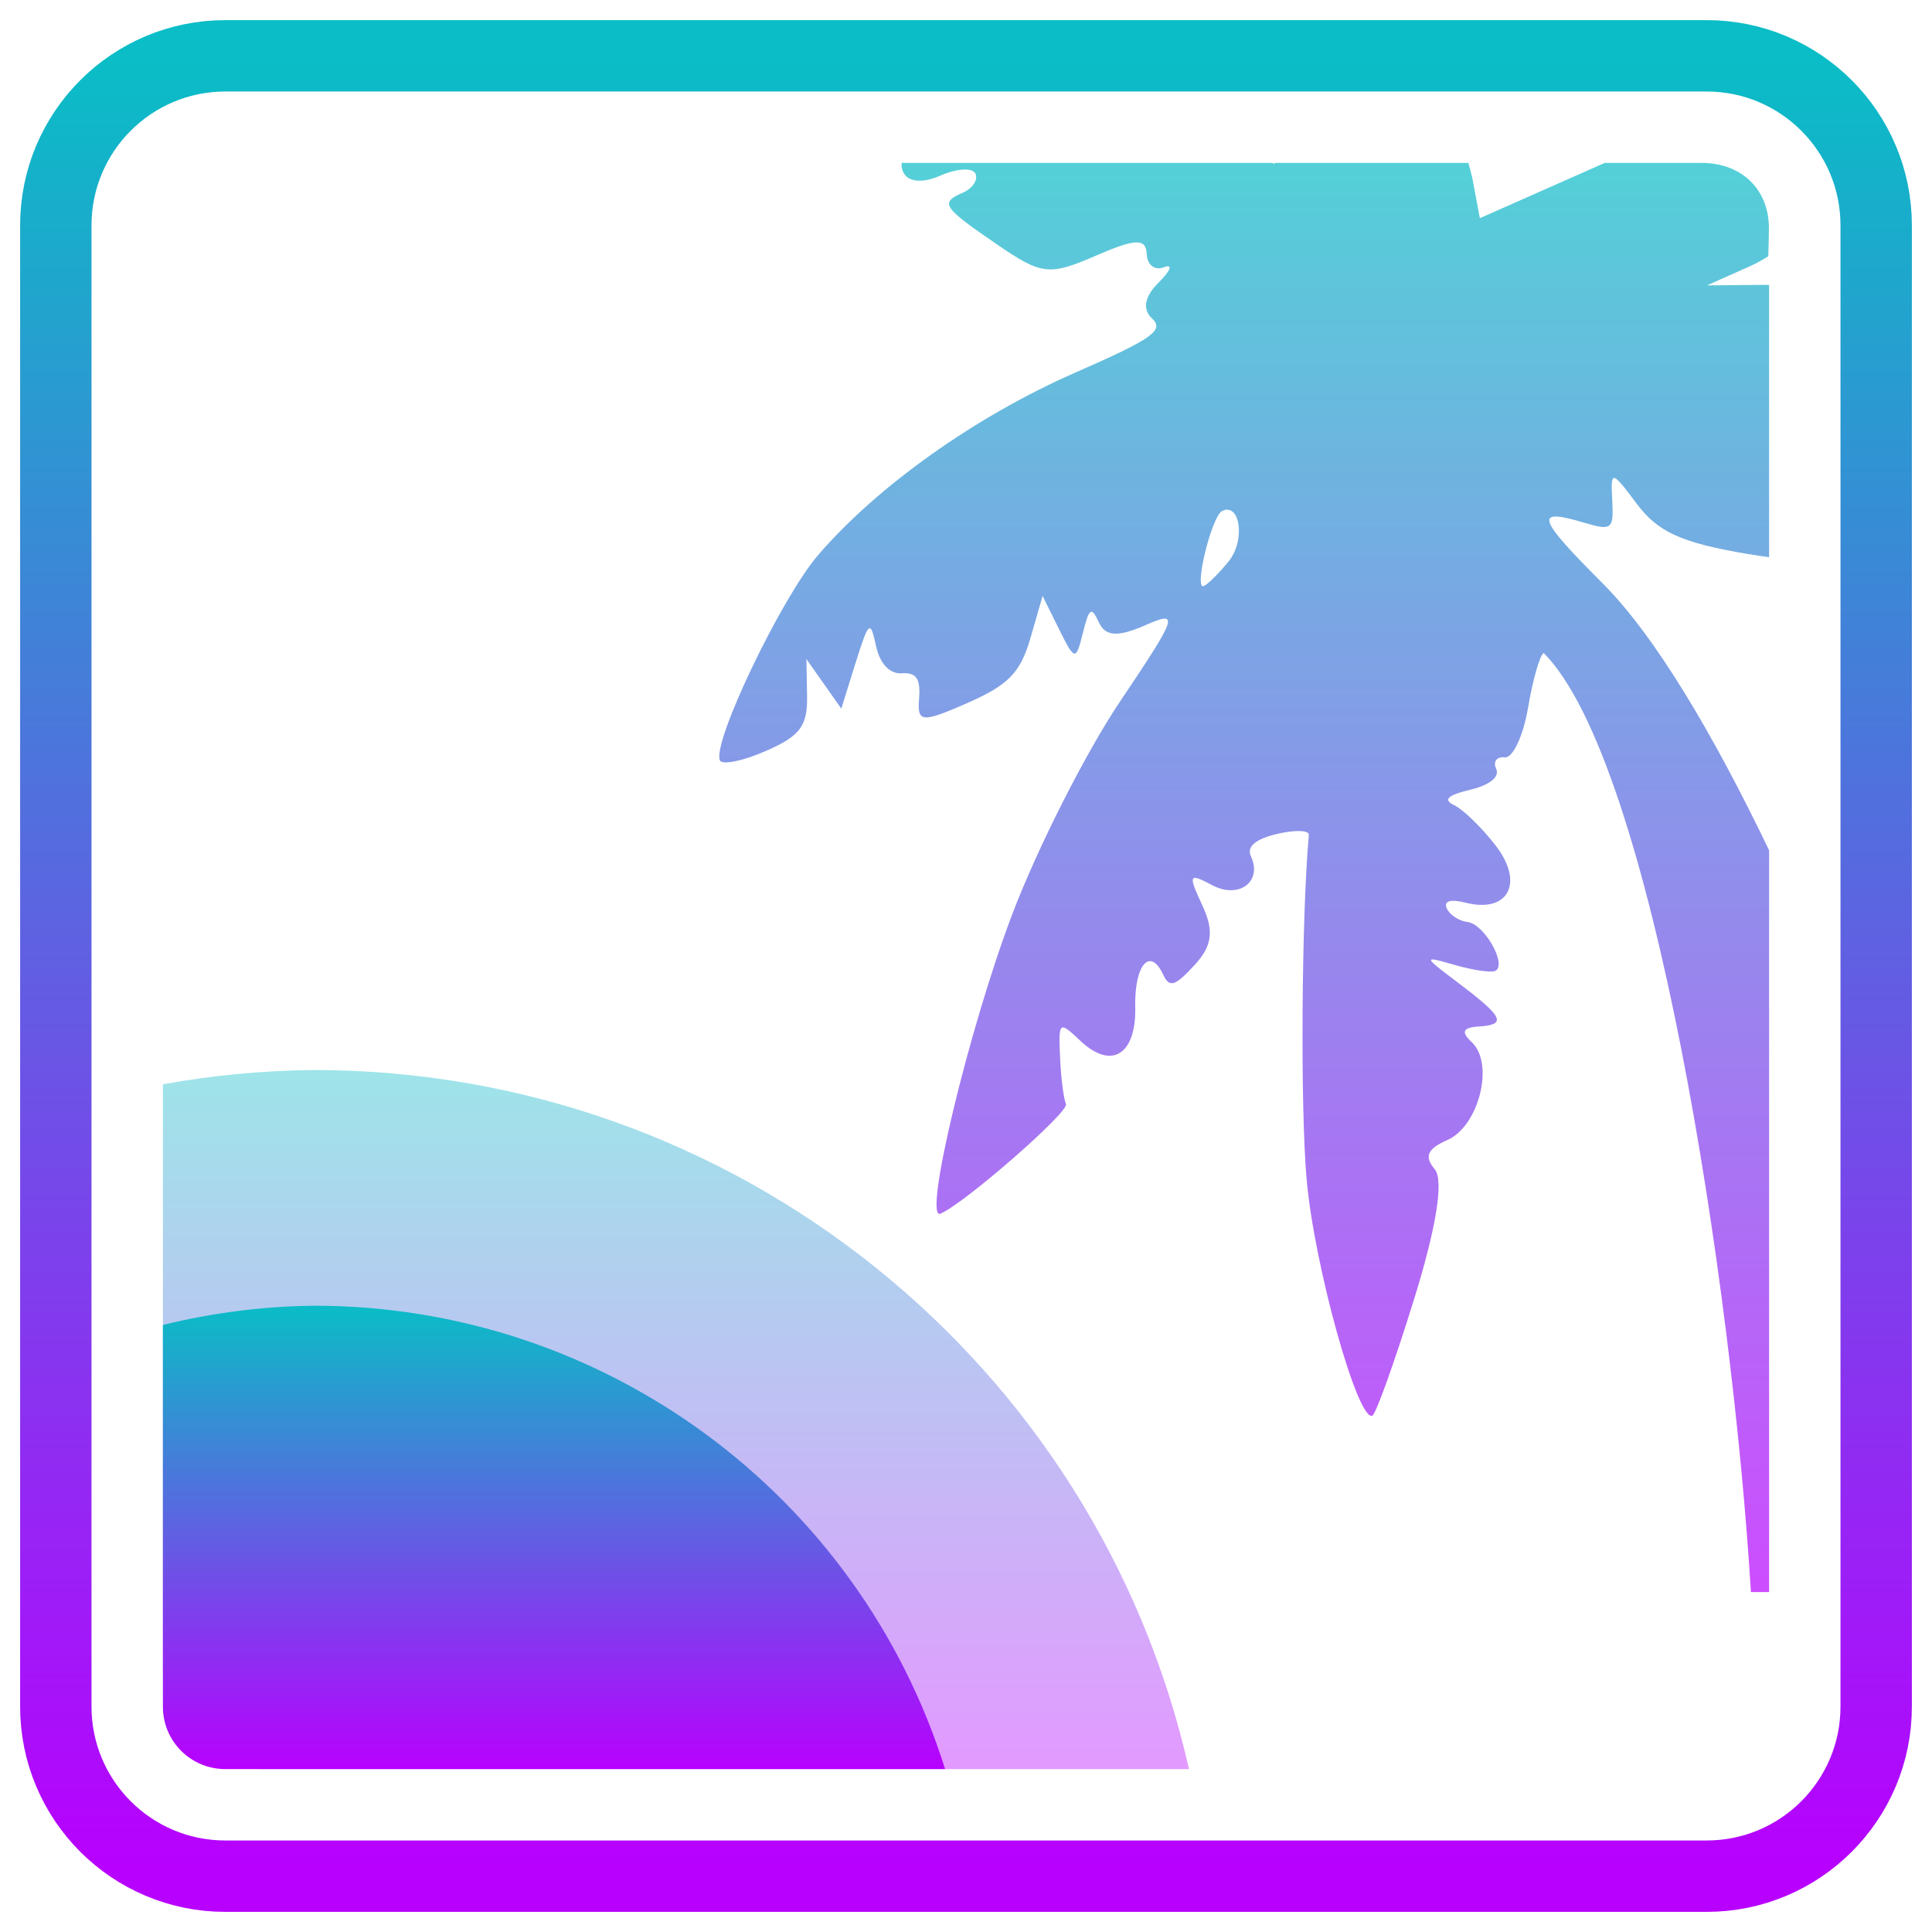
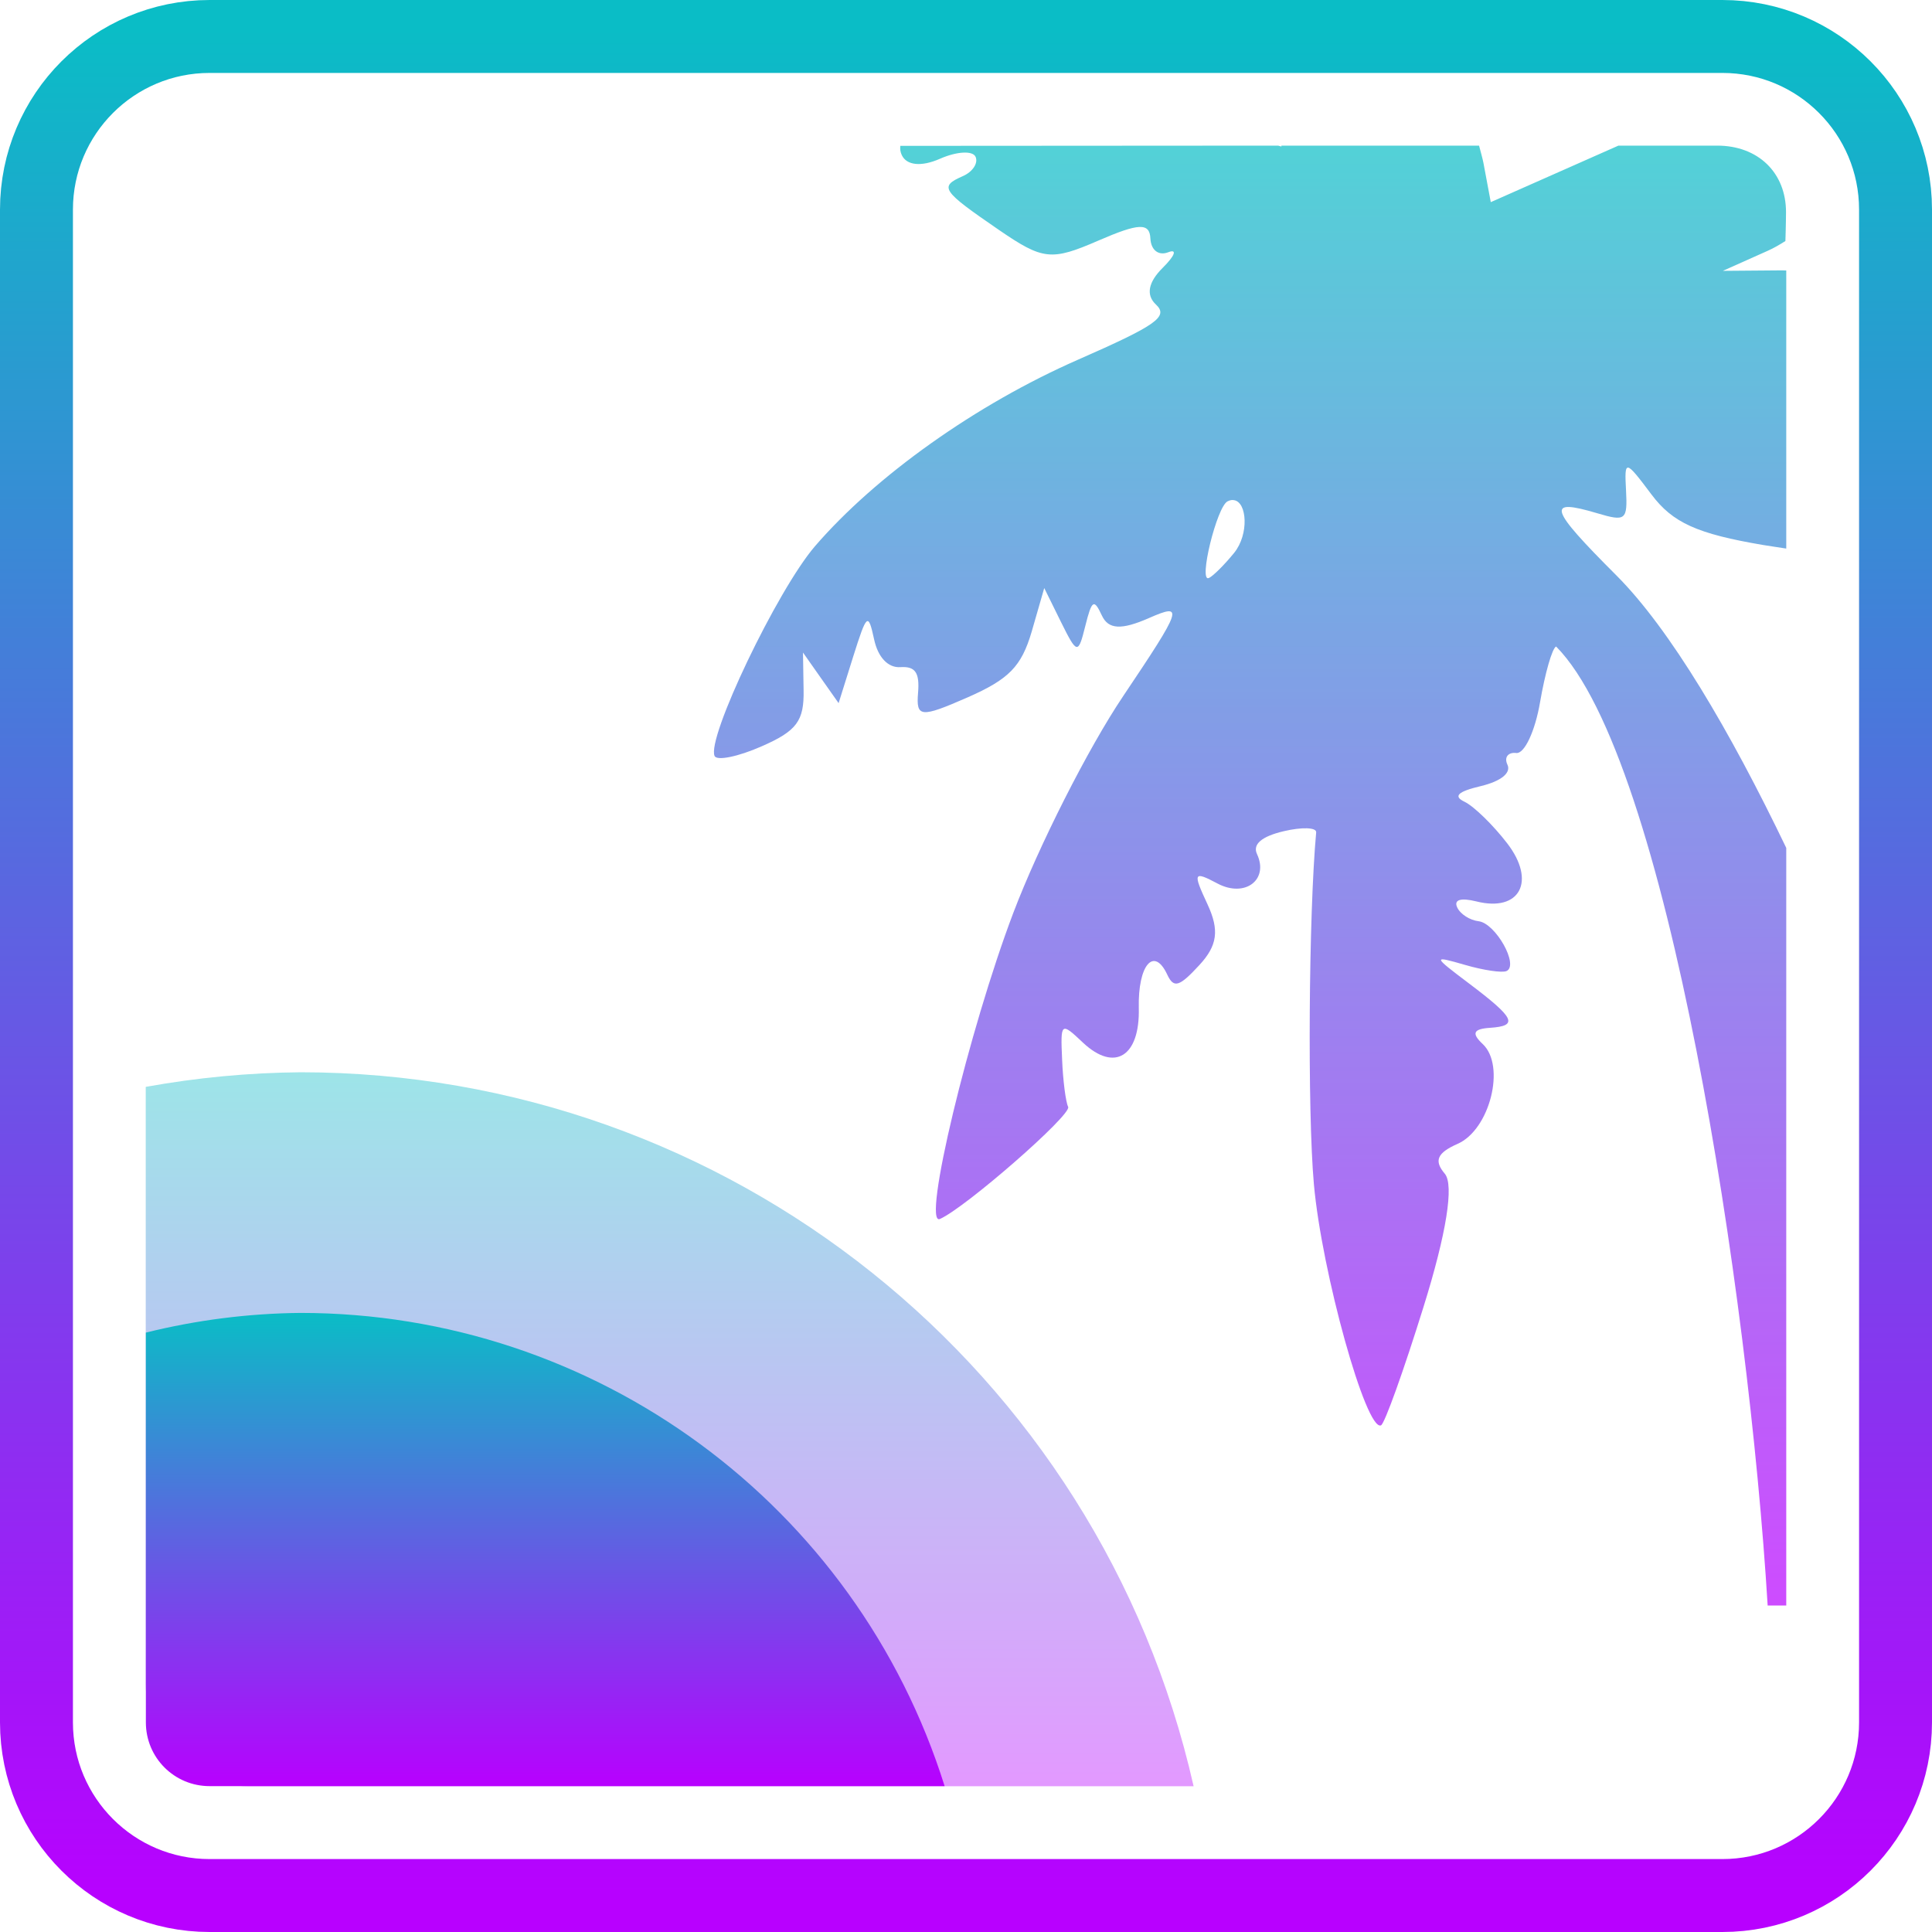
- <svg xmlns="http://www.w3.org/2000/svg" version="1.1" width="48" height="48" id="svg3049">
-   <defs id="defs3051">
+ <svg xmlns="http://www.w3.org/2000/svg" version="1.1" width="16" height="16" id="svg3049">
+   <defs>
    <style id="current-color-scheme" type="text/css">
-       .ColorScheme-Text { color: #0abdc6; } .ColorScheme-Highlight { color:#5294e2; }
-      </style>
-     <linearGradient id="arrongin" x1="0" x2="0" y1="0" y2="1">
-       <stop offset="0%" style="stop-color:#dd9b44; stop-opacity:1" id="stop9192" />
-       <stop offset="100%" style="stop-color:#ad6c16; stop-opacity:1" id="stop9194" />
+    .ColorScheme-Text { color: #0abdc6; } .ColorScheme-Highlight { color:#5294e2; }
+   </style>
+     <linearGradient id="arrongin" x1="0%" x2="0%" y1="0%" y2="100%">
+       <stop offset="0%" style="stop-color:#dd9b44; stop-opacity:1" />
+       <stop offset="100%" style="stop-color:#ad6c16; stop-opacity:1" />
    </linearGradient>
-     <linearGradient id="aurora" x1="0" x2="0" y1="0" y2="1">
-       <stop offset="0%" style="stop-color:#09D4DF; stop-opacity:1" id="stop9197" />
-       <stop offset="100%" style="stop-color:#9269F4; stop-opacity:1" id="stop9199" />
+     <linearGradient id="aurora" x1="0%" x2="0%" y1="0%" y2="100%">
+       <stop offset="0%" style="stop-color:#09D4DF; stop-opacity:1" />
+       <stop offset="100%" style="stop-color:#9269F4; stop-opacity:1" />
    </linearGradient>
-     <linearGradient id="cyberneon" x1="0" x2="0" y1="0" y2="1">
-       <stop offset="0" style="stop-color:#0abdc6; stop-opacity:1" id="stop9202" />
-       <stop offset="1" style="stop-color:#ea00d9; stop-opacity:1" id="stop9204" />
+     <linearGradient id="cyberneon" x1="0%" x2="0%" y1="0%" y2="100%">
+       <stop offset="0" style="stop-color:#0abdc6; stop-opacity:1" />
+       <stop offset="1" style="stop-color:#ea00d9; stop-opacity:1" />
    </linearGradient>
-     <linearGradient id="fitdance" x1="0" x2="0" y1="0" y2="1">
-       <stop offset="0%" style="stop-color:#1AD6AB; stop-opacity:1" id="stop9207" />
-       <stop offset="100%" style="stop-color:#329DB6; stop-opacity:1" id="stop9209" />
+     <linearGradient id="fitdance" x1="0%" x2="0%" y1="0%" y2="100%">
+       <stop offset="0%" style="stop-color:#1AD6AB; stop-opacity:1" />
+       <stop offset="100%" style="stop-color:#329DB6; stop-opacity:1" />
    </linearGradient>
-     <linearGradient id="oomox" x1="0" x2="0" y1="0" y2="1">
-       <stop offset="0%" style="stop-color:#0abdc6; stop-opacity:1" id="stop9212" />
-       <stop offset="100%" style="stop-color:#b800ff; stop-opacity:1" id="stop9214" />
+     <linearGradient id="oomox" x1="0%" x2="0%" y1="0%" y2="100%">
+       <stop offset="0%" style="stop-color:#0abdc6; stop-opacity:1" />
+       <stop offset="100%" style="stop-color:#b800ff; stop-opacity:1" />
    </linearGradient>
-     <linearGradient id="rainblue" x1="0" x2="0" y1="0" y2="1">
-       <stop offset="0%" style="stop-color:#00F260; stop-opacity:1" id="stop9217" />
-       <stop offset="100%" style="stop-color:#0575E6; stop-opacity:1" id="stop9219" />
+     <linearGradient id="rainblue" x1="0%" x2="0%" y1="0%" y2="100%">
+       <stop offset="0%" style="stop-color:#00F260; stop-opacity:1" />
+       <stop offset="100%" style="stop-color:#0575E6; stop-opacity:1" />
    </linearGradient>
-     <linearGradient id="sunrise" x1="0" x2="0" y1="0" y2="1">
-       <stop offset="0%" style="stop-color: #FF8501; stop-opacity:1" id="stop9222" />
-       <stop offset="100%" style="stop-color: #FFCB01; stop-opacity:1" id="stop9224" />
+     <linearGradient id="sunrise" x1="0%" x2="0%" y1="0%" y2="100%">
+       <stop offset="0%" style="stop-color: #FF8501; stop-opacity:1" />
+       <stop offset="100%" style="stop-color: #FFCB01; stop-opacity:1" />
    </linearGradient>
-     <linearGradient id="telinkrin" x1="0" x2="0" y1="0" y2="1">
-       <stop offset="0%" style="stop-color: #b2ced6; stop-opacity:1" id="stop9227" />
-       <stop offset="100%" style="stop-color: #6da5b7; stop-opacity:1" id="stop9229" />
+     <linearGradient id="telinkrin" x1="0%" x2="0%" y1="0%" y2="100%">
+       <stop offset="0%" style="stop-color: #b2ced6; stop-opacity:1" />
+       <stop offset="100%" style="stop-color: #6da5b7; stop-opacity:1" />
    </linearGradient>
-     <linearGradient id="60spsycho" x1="0" x2="0" y1="0" y2="1">
-       <stop offset="0%" style="stop-color: #df5940; stop-opacity:1" id="stop9232" />
-       <stop offset="25%" style="stop-color: #d8d15f; stop-opacity:1" id="stop9234" />
-       <stop offset="50%" style="stop-color: #e9882a; stop-opacity:1" id="stop9236" />
-       <stop offset="100%" style="stop-color: #279362; stop-opacity:1" id="stop9238" />
+     <linearGradient id="60spsycho" x1="0%" x2="0%" y1="0%" y2="100%">
+       <stop offset="0%" style="stop-color: #df5940; stop-opacity:1" />
+       <stop offset="25%" style="stop-color: #d8d15f; stop-opacity:1" />
+       <stop offset="50%" style="stop-color: #e9882a; stop-opacity:1" />
+       <stop offset="100%" style="stop-color: #279362; stop-opacity:1" />
    </linearGradient>
-     <linearGradient id="90ssummer" x1="0" x2="0" y1="0" y2="1">
-       <stop offset="0%" style="stop-color: #f618c7; stop-opacity:1" id="stop9241" />
-       <stop offset="20%" style="stop-color: #94ffab; stop-opacity:1" id="stop9243" />
-       <stop offset="50%" style="stop-color: #fbfd54; stop-opacity:1" id="stop9245" />
-       <stop offset="100%" style="stop-color: #0f83ae; stop-opacity:1" id="stop9247" />
+     <linearGradient id="90ssummer" x1="0%" x2="0%" y1="0%" y2="100%">
+       <stop offset="0%" style="stop-color: #f618c7; stop-opacity:1" />
+       <stop offset="20%" style="stop-color: #94ffab; stop-opacity:1" />
+       <stop offset="50%" style="stop-color: #fbfd54; stop-opacity:1" />
+       <stop offset="100%" style="stop-color: #0f83ae; stop-opacity:1" />
    </linearGradient>
  </defs>
-   <g id="g1234" style="display:inline" transform="matrix(0.4433962,0,0,0.4433962,-4.377354,-5.707547)">
-     <g id="g33">
-       <path id="path140-1" class="ColorScheme-Text" style="font-variation-settings:normal;display:inline;vector-effect:none;fill:url(#oomox);fill-opacity:0.4;stroke:none;stroke-width:1px;stroke-linecap:butt;stroke-linejoin:miter;stroke-miterlimit:4;stroke-dasharray:none;stroke-dashoffset:0;stroke-opacity:0.4;-inkscape-stroke:none;marker:none;stop-color:#000000" d="m 27.489,72.83 a 50.258,50.258 0 0 0 -8.489,0.798 V 106.375 c 0,3.116 2.509,5.625 5.625,5.625 h 51.87 A 50.258,50.258 0 0 0 27.489,72.83 Z" />
-       <path id="path140" class="ColorScheme-Text" style="font-variation-settings:normal;display:inline;vector-effect:none;fill:url(#oomox);fill-opacity:1;stroke:none;stroke-width:1;stroke-linecap:round;stroke-linejoin:round;stroke-miterlimit:4;stroke-dasharray:none;stroke-dashoffset:0;stroke-opacity:0.5;-inkscape-stroke:none;marker:none;stop-color:#000000" d="M 27.488,86.035 C 24.627,86.065 21.779,86.428 19,87.113 V 108.5 c 0,1.939 1.561,3.5 3.5,3.5 H 62.828 C 57.986,96.554 43.675,86.04 27.488,86.035 Z" />
-     </g>
-     <rect style="font-variation-settings:normal;display:inline;overflow:visible;visibility:visible;opacity:1;fill:none;fill-opacity:1;fill-rule:nonzero;stroke:url(#oomox);stroke-width:4;stroke-linecap:butt;stroke-linejoin:miter;stroke-miterlimit:4;stroke-dasharray:none;stroke-dashoffset:0;stroke-opacity:1;marker:none;enable-background:accumulate;stop-color:#000000;stop-opacity:1" id="rect55" class="ColorScheme-Text" y="16" x="13" ry="9.5" rx="9.5" height="102" width="102" />
-     <path id="path44" class="ColorScheme-Text" style="display:inline;opacity:0.7;fill:url(#oomox);fill-opacity:1;stroke-width:1" d="m 60.396,22 c -0.017,0.17 0.002,0.336 0.081,0.505 0.267,0.573 1.069,0.654 2.095,0.205 0.915,-0.401 1.795,-0.455 1.956,-0.11 0.161,0.345 -0.154,0.829 -0.703,1.069 -1.309,0.574 -1.156,0.797 1.978,2.944 2.426,1.662 2.885,1.714 5.457,0.593 2.223,-0.969 2.82,-0.994 2.864,-0.117 0.032,0.642 0.448,0.96 0.981,0.754 0.507,-0.196 0.365,0.189 -0.308,0.857 -0.792,0.787 -0.927,1.493 -0.381,2.007 0.714,0.671 0.062,1.136 -4.285,3.04 -5.574,2.442 -11.094,6.358 -14.421,10.232 -2.071,2.411 -5.953,10.528 -5.5,11.499 0.127,0.272 1.288,0.038 2.578,-0.527 1.929,-0.845 2.337,-1.395 2.307,-3.091 l -0.037,-2.058 0.974,1.384 0.981,1.392 0.798,-2.556 c 0.749,-2.376 0.826,-2.433 1.15,-0.945 0.215,0.988 0.766,1.568 1.443,1.523 0.816,-0.053 1.057,0.301 0.967,1.414 -0.11,1.354 0.139,1.375 2.71,0.249 2.277,-0.997 2.964,-1.692 3.523,-3.611 l 0.688,-2.388 0.923,1.868 c 0.879,1.773 0.943,1.779 1.333,0.212 0.357,-1.435 0.477,-1.504 0.908,-0.579 0.359,0.77 1.066,0.809 2.578,0.146 1.944,-0.852 1.845,-0.57 -1.414,4.285 -1.919,2.859 -4.629,8.217 -6.028,11.902 -2.435,6.413 -5.027,17.221 -4.021,16.78 1.389,-0.609 7.232,-5.714 7.031,-6.145 -0.129,-0.277 -0.28,-1.445 -0.33,-2.593 -0.089,-2.067 -0.064,-2.078 1.157,-0.93 1.725,1.621 3.114,0.754 3.054,-1.904 -0.054,-2.366 0.829,-3.399 1.56,-1.831 0.355,0.762 0.665,0.665 1.758,-0.52 0.993,-1.078 1.109,-1.921 0.447,-3.34 -0.816,-1.749 -0.772,-1.845 0.549,-1.143 1.496,0.795 2.829,-0.201 2.168,-1.619 -0.25,-0.537 0.253,-0.966 1.458,-1.252 1.009,-0.24 1.812,-0.212 1.787,0.059 -0.409,4.481 -0.481,15.283 -0.124,19.299 0.429,4.84 2.868,13.592 3.684,13.235 0.198,-0.086 1.244,-3.008 2.329,-6.497 1.256,-4.037 1.683,-6.695 1.165,-7.31 -0.6,-0.712 -0.421,-1.141 0.703,-1.633 1.771,-0.776 2.654,-4.277 1.377,-5.479 -0.622,-0.585 -0.515,-0.827 0.395,-0.886 1.576,-0.103 1.384,-0.524 -1.15,-2.439 -2,-1.511 -2.009,-1.529 -0.212,-1.011 1.001,0.289 2.025,0.445 2.271,0.337 0.705,-0.309 -0.599,-2.632 -1.538,-2.739 -0.466,-0.053 -0.993,-0.387 -1.165,-0.754 -0.197,-0.423 0.19,-0.546 1.047,-0.33 2.39,0.603 3.302,-1.104 1.699,-3.186 -0.778,-1.01 -1.83,-2.037 -2.336,-2.278 -0.643,-0.306 -0.372,-0.563 0.894,-0.864 1.102,-0.262 1.667,-0.723 1.458,-1.172 -0.189,-0.406 0.034,-0.696 0.483,-0.645 0.45,0.051 1.035,-1.2 1.304,-2.783 0.269,-1.583 0.662,-2.961 0.879,-3.062 6.11,6.166 10.563,35.427 11.609,52.617 h 1.018 V 60.518 c -3.096,-6.448 -6.368,-11.999 -9.324,-14.956 -3.698,-3.701 -3.868,-4.241 -1.055,-3.406 1.575,0.468 1.679,0.381 1.589,-1.267 -0.092,-1.69 -0.037,-1.676 1.392,0.234 1.167,1.56 2.503,2.163 6.152,2.783 0.472,0.08 0.805,0.122 1.245,0.19 V 28.841 c -0.077,3.22e-4 -0.149,-0.008 -0.227,-0.007 l -3.252,0.029 2.432,-1.084 c 0.362,-0.161 0.694,-0.355 1.003,-0.549 0,0 0.033,-1.055 0.033,-1.582 C 108.989,23.483 107.458,22 105.216,22 h -5.423 l -7.002,3.098 -0.403,-2.161 C 92.337,22.663 92.228,22.317 92.147,22 h -10.847 c -0.004,0.004 0.006,0.042 0,0.044 -0.022,0.009 -0.131,-0.038 -0.176,-0.044 z m 18.142,19.438 c 0.057,-0.011 0.109,-0.007 0.161,0 0.727,0.094 0.844,1.872 0.022,2.886 -0.541,0.667 -1.167,1.286 -1.392,1.384 -0.583,0.255 0.435,-3.917 1.025,-4.204 0.064,-0.031 0.126,-0.056 0.183,-0.066 z" />
-   </g>
+   <path id="path140-1" class="ColorScheme-Text" style="font-variation-settings:normal;display:inline;vector-effect:none;fill:url(#oomox);fill-opacity:0.4;stroke:none;stroke-width:0.151px;stroke-linecap:butt;stroke-linejoin:miter;stroke-miterlimit:4;stroke-dasharray:none;stroke-dashoffset:0;stroke-opacity:0.4;-inkscape-stroke:none;marker:none;stop-color:#000000" d="M 2.489,8.88 A 7.586,7.586 0 0 0 1.207,9.001 v 4.943 c 0,0.47 0.379,0.849 0.849,0.849 h 7.829 A 7.586,7.586 0 0 0 2.489,8.88 Z" />
+   <path id="path140" class="ColorScheme-Text" style="font-variation-settings:normal;display:inline;vector-effect:none;fill:url(#oomox);fill-opacity:1;stroke:none;stroke-width:0.151;stroke-linecap:round;stroke-linejoin:round;stroke-miterlimit:4;stroke-dasharray:none;stroke-dashoffset:0;stroke-opacity:0.5;-inkscape-stroke:none;marker:none;stop-color:#000000" d="m 2.489,10.873 c -0.432,0.004 -0.862,0.059 -1.281,0.163 v 3.228 c 0,0.293 0.236,0.528 0.528,0.528 H 7.823 C 7.092,12.461 4.932,10.874 2.489,10.873 Z" />
+   <rect style="font-variation-settings:normal;display:inline;overflow:visible;visibility:visible;opacity:1;fill:none;fill-opacity:1;fill-rule:nonzero;stroke:url(#oomox);stroke-width:0.604;stroke-linecap:butt;stroke-linejoin:miter;stroke-miterlimit:4;stroke-dasharray:none;stroke-dashoffset:0;stroke-opacity:1;marker:none;enable-background:accumulate;stop-color:#000000;stop-opacity:1" id="rect55" class="ColorScheme-Text" y="0.302" x="0.302" ry="1.434" rx="1.434" height="15.396" width="15.396" />
+   <path id="path44" class="ColorScheme-Text" style="display:inline;opacity:0.7;fill:url(#oomox);fill-opacity:1;stroke-width:0.151" d="m 7.456,1.208 c -0.003,0.026 3.019e-4,0.051 0.012,0.076 0.04,0.086 0.161,0.099 0.316,0.031 0.138,-0.061 0.271,-0.069 0.295,-0.017 0.024,0.052 -0.023,0.125 -0.106,0.161 -0.198,0.087 -0.174,0.12 0.298,0.444 0.366,0.251 0.435,0.259 0.824,0.09 0.336,-0.146 0.426,-0.15 0.432,-0.018 0.005,0.097 0.068,0.145 0.148,0.114 0.077,-0.03 0.055,0.029 -0.046,0.129 -0.12,0.119 -0.14,0.225 -0.057,0.303 0.108,0.101 0.009,0.171 -0.647,0.459 C 8.084,3.349 7.251,3.941 6.748,4.525 6.436,4.889 5.85,6.114 5.918,6.261 5.937,6.302 6.112,6.267 6.307,6.181 6.598,6.054 6.66,5.971 6.655,5.715 L 6.65,5.404 6.797,5.613 6.945,5.823 7.066,5.437 C 7.179,5.079 7.19,5.07 7.239,5.295 c 0.032,0.149 0.116,0.237 0.218,0.23 0.123,-0.008 0.16,0.045 0.146,0.213 -0.017,0.204 0.021,0.208 0.409,0.038 C 8.356,5.625 8.459,5.52 8.544,5.231 L 8.648,4.87 8.787,5.152 c 0.133,0.268 0.142,0.269 0.201,0.032 0.054,-0.217 0.072,-0.227 0.137,-0.087 0.054,0.116 0.161,0.122 0.389,0.022 C 9.808,4.99 9.793,5.033 9.301,5.766 9.011,6.197 8.602,7.006 8.391,7.562 8.024,8.53 7.632,10.162 7.784,10.095 7.994,10.003 8.876,9.233 8.846,9.167 8.826,9.126 8.803,8.949 8.796,8.776 8.782,8.464 8.786,8.462 8.97,8.636 9.231,8.88 9.441,8.749 9.431,8.348 9.423,7.991 9.557,7.835 9.667,8.072 9.721,8.187 9.767,8.172 9.932,7.993 10.082,7.831 10.1,7.704 10,7.489 9.877,7.225 9.883,7.211 10.083,7.317 c 0.226,0.12 0.427,-0.03 0.327,-0.244 -0.038,-0.081 0.038,-0.146 0.22,-0.189 0.152,-0.036 0.273,-0.032 0.27,0.009 -0.062,0.676 -0.073,2.307 -0.019,2.913 0.065,0.73 0.433,2.052 0.556,1.998 0.03,-0.013 0.188,-0.454 0.352,-0.981 0.19,-0.609 0.254,-1.011 0.176,-1.103 -0.091,-0.107 -0.064,-0.172 0.106,-0.247 0.267,-0.117 0.401,-0.646 0.208,-0.827 -0.094,-0.088 -0.078,-0.125 0.06,-0.134 0.238,-0.016 0.209,-0.079 -0.174,-0.368 -0.302,-0.228 -0.303,-0.231 -0.032,-0.153 0.151,0.044 0.306,0.067 0.343,0.051 0.106,-0.047 -0.09,-0.397 -0.232,-0.413 -0.07,-0.008 -0.15,-0.058 -0.176,-0.114 -0.03,-0.064 0.029,-0.082 0.158,-0.05 0.361,0.091 0.498,-0.167 0.256,-0.481 -0.117,-0.152 -0.276,-0.307 -0.353,-0.344 -0.097,-0.046 -0.056,-0.085 0.135,-0.13 0.166,-0.04 0.252,-0.109 0.22,-0.177 -0.029,-0.061 0.005,-0.105 0.073,-0.097 0.068,0.008 0.156,-0.181 0.197,-0.42 0.041,-0.239 0.1,-0.447 0.133,-0.462 0.922,0.931 1.594,5.347 1.752,7.942 h 0.154 V 7.022 C 14.325,6.048 13.831,5.21 13.385,4.764 12.827,4.206 12.801,4.124 13.226,4.25 c 0.238,0.071 0.253,0.058 0.24,-0.191 -0.014,-0.255 -0.006,-0.253 0.21,0.035 0.176,0.235 0.378,0.327 0.929,0.42 0.071,0.012 0.121,0.018 0.188,0.029 V 2.24 c -0.012,4.86e-5 -0.023,-0.001 -0.034,-0.001 l -0.491,0.004 0.367,-0.164 c 0.055,-0.024 0.105,-0.054 0.151,-0.083 0,0 0.005,-0.159 0.005,-0.239 -3e-6,-0.327 -0.231,-0.551 -0.57,-0.551 H 13.403 l -1.057,0.468 -0.061,-0.326 c -0.008,-0.041 -0.024,-0.094 -0.036,-0.142 h -1.637 c -6.03e-4,6.189e-4 9.07e-4,0.006 0,0.007 -0.003,0.001 -0.02,-0.006 -0.027,-0.007 z m 2.738,2.934 c 0.009,-0.002 0.016,-0.001 0.024,0 0.11,0.014 0.127,0.283 0.003,0.436 -0.082,0.101 -0.176,0.194 -0.21,0.209 -0.088,0.039 0.066,-0.591 0.155,-0.635 0.01,-0.005 0.019,-0.008 0.028,-0.01 z" />
</svg>
